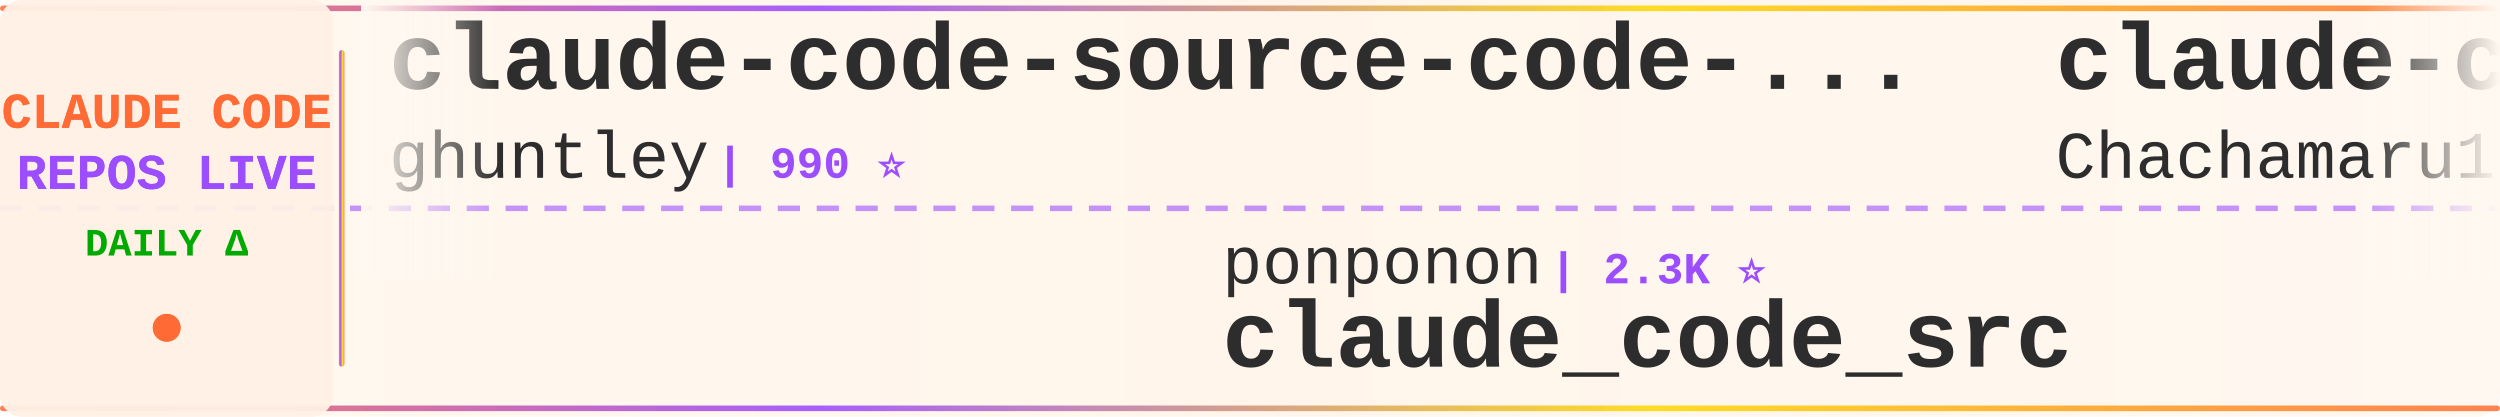
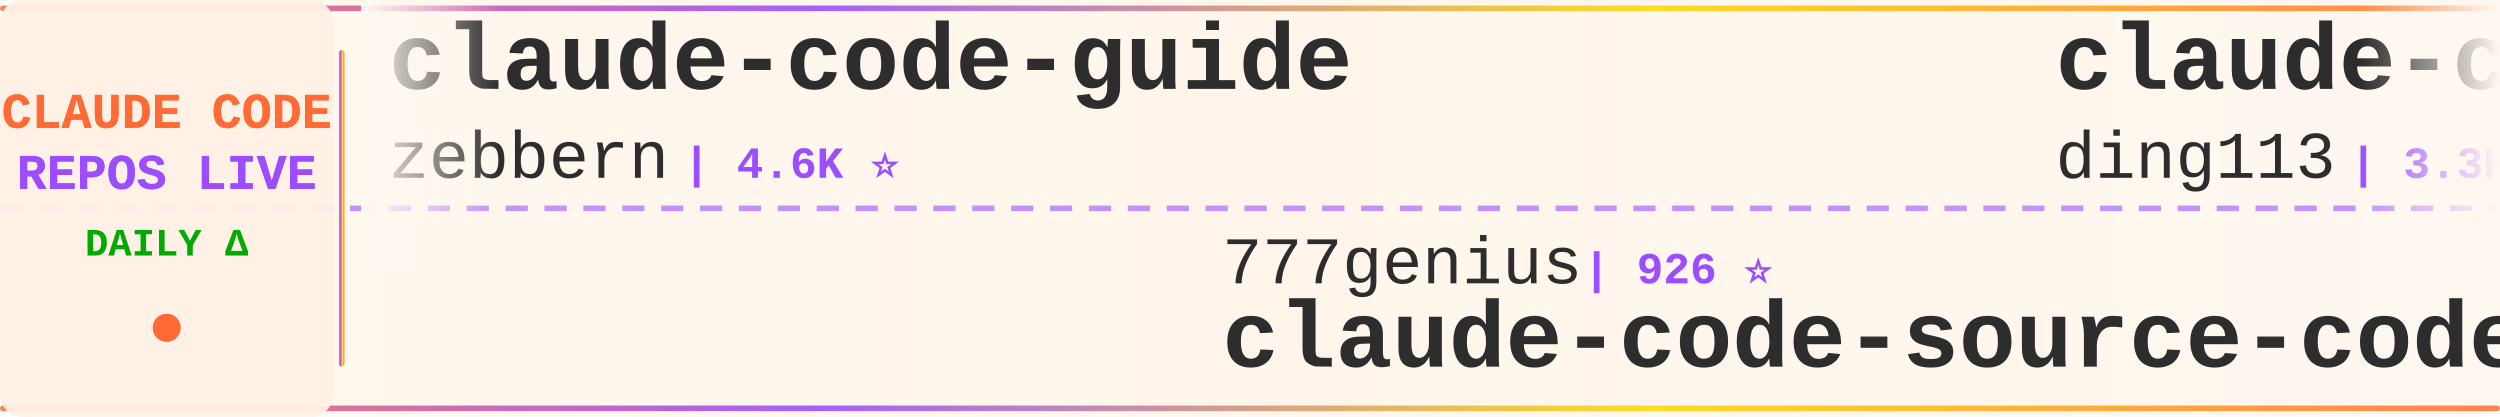
<svg xmlns="http://www.w3.org/2000/svg" width="900" height="150">
  <defs>
    <linearGradient id="tickerBg" x1="0%" y1="0%" x2="100%" y2="0%">
      <stop offset="0%" style="stop-color:#fff8f0;stop-opacity:0.98" />
      <stop offset="50%" style="stop-color:#fff5eb;stop-opacity:1" />
      <stop offset="100%" style="stop-color:#fff8f0;stop-opacity:0.98" />
    </linearGradient>
    <linearGradient id="borderGrad" x1="0%" y1="0%" x2="100%" y2="0%">
      <stop offset="0%" style="stop-color:#FF6B35;stop-opacity:0.85">
        <animate attributeName="stop-opacity" values="0.85;1;0.85" dur="2s" repeatCount="indefinite" />
      </stop>
      <stop offset="33%" style="stop-color:#9C4EFF;stop-opacity:0.9">
        <animate attributeName="stop-opacity" values="0.9;1;0.9" dur="2.2s" repeatCount="indefinite" />
      </stop>
      <stop offset="66%" style="stop-color:#FFD700;stop-opacity:0.85">
        <animate attributeName="stop-opacity" values="0.85;1;0.85" dur="1.8s" repeatCount="indefinite" />
      </stop>
      <stop offset="100%" style="stop-color:#FF6B35;stop-opacity:0.85">
        <animate attributeName="stop-opacity" values="0.85;1;0.85" dur="2s" repeatCount="indefinite" />
      </stop>
    </linearGradient>
    <filter id="textGlow">
      <feGaussianBlur stdDeviation="0.15" result="coloredBlur" />
      <feMerge>
        <feMergeNode in="coloredBlur" />
        <feMergeNode in="SourceGraphic" />
      </feMerge>
    </filter>
    <filter id="metricGlow">
      <feGaussianBlur stdDeviation="0.2" result="coloredBlur" />
      <feMerge>
        <feMergeNode in="coloredBlur" />
        <feMergeNode in="SourceGraphic" />
      </feMerge>
    </filter>
    <linearGradient id="leftFade" x1="0%" y1="0%" x2="100%" y2="0%">
      <stop offset="0%" style="stop-color:#fff8f0;stop-opacity:1" />
      <stop offset="100%" style="stop-color:#fff8f0;stop-opacity:0" />
    </linearGradient>
    <linearGradient id="rightFade" x1="0%" y1="0%" x2="100%" y2="0%">
      <stop offset="0%" style="stop-color:#fff8f0;stop-opacity:0" />
      <stop offset="100%" style="stop-color:#fff8f0;stop-opacity:1" />
    </linearGradient>
  </defs>
  <rect width="900" height="150" fill="url(#tickerBg)" rx="8" />
  <rect x="0" y="2" width="900" height="2" fill="url(#borderGrad)" rx="1" />
  <rect x="0" y="146" width="900" height="2" fill="url(#borderGrad)" rx="1" />
  <line x1="0" y1="75" x2="900" y2="75" stroke="#9C4EFF" stroke-width="2" stroke-dasharray="8 6" opacity="0.6" />
  <rect x="0" y="0" width="120" height="150" fill="#fff0e6" opacity="0.95" rx="8" />
  <text x="60" y="46" font-family="'Courier New', monospace" font-size="18" font-weight="bold" fill="#FF6B35" text-anchor="middle" filter="url(#textGlow)">
    CLAUDE CODE
  </text>
  <text x="60" y="68" font-family="'Courier New', monospace" font-size="18" font-weight="bold" fill="#9C4EFF" text-anchor="middle" filter="url(#textGlow)">
    REPOS LIVE
  </text>
  <text x="60" y="92" font-family="'Courier New', monospace" font-size="14" font-weight="bold" fill="#00aa00" text-anchor="middle">
    DAILY Δ
  </text>
  <circle cx="60" cy="118" r="5" fill="#FF6B35" filter="url(#metricGlow)">
    <animate attributeName="r" values="4;6;4" dur="1.5s" repeatCount="indefinite" />
    <animate attributeName="opacity" values="0.6;1;0.6" dur="1.5s" repeatCount="indefinite" />
  </circle>
  <rect x="122" y="18" width="2" height="114" fill="url(#borderGrad)" rx="1" />
  <clipPath id="tickerClip">
    <rect x="130" y="0" width="770" height="150" />
  </clipPath>
  <g clip-path="url(#tickerClip)">
    <g id="tickerItems">
      <animateTransform attributeName="transform" attributeType="XML" type="translate" from="0 0" to="-3000 0" dur="54s" repeatCount="indefinite" />
      <g transform="translate(0, 0)">
-         <text x="140" y="32" font-family="'Courier New', monospace" font-size="34" font-weight="bold" fill="#2d2d2d">claude-code-source-code-...</text>
-         <text x="140" y="64" font-family="'Courier New', monospace" font-size="24" font-weight="normal" fill="#2d2d2d" opacity="1.0">ghuntley</text>
-         <text x="258" y="64" font-family="'Courier New', monospace" font-size="16" font-weight="bold" fill="#9C4EFF"> | 990 ⭐</text>
+         <text x="140" y="32" font-family="'Courier New', monospace" font-size="34" font-weight="bold" fill="#2d2d2d">claude-code-guide</text>
+         <text x="140" y="64" font-family="'Courier New', monospace" font-size="24" font-weight="normal" fill="#2d2d2d" opacity="1.0">zebbern</text>
+         <text x="246" y="64" font-family="'Courier New', monospace" font-size="16" font-weight="bold" fill="#9C4EFF"> | 4.6K ⭐</text>
      </g>
      <g transform="translate(300, 0)">
-         <text x="140" y="102" font-family="'Courier New', monospace" font-size="24" font-weight="normal" fill="#2d2d2d" opacity="1.0">ponponon</text>
-         <text x="258" y="102" font-family="'Courier New', monospace" font-size="16" font-weight="bold" fill="#9C4EFF"> | 2.3K ⭐</text>
-         <text x="140" y="132" font-family="'Courier New', monospace" font-size="34" font-weight="bold" fill="#2d2d2d">claude_code_src</text>
+         <text x="140" y="102" font-family="'Courier New', monospace" font-size="24" font-weight="normal" fill="#2d2d2d" opacity="1.0">777genius</text>
+         <text x="270" y="102" font-family="'Courier New', monospace" font-size="16" font-weight="bold" fill="#9C4EFF"> | 926 ⭐</text>
+         <text x="140" y="132" font-family="'Courier New', monospace" font-size="34" font-weight="bold" fill="#2d2d2d">claude-code-source-code</text>
      </g>
      <g transform="translate(600, 0)">
-         <text x="140" y="32" font-family="'Courier New', monospace" font-size="34" font-weight="bold" fill="#2d2d2d">claude-code-harness</text>
-         <text x="140" y="64" font-family="'Courier New', monospace" font-size="24" font-weight="normal" fill="#2d2d2d" opacity="1.0">Chachamaru127</text>
-         <text x="318" y="64" font-family="'Courier New', monospace" font-size="16" font-weight="bold" fill="#9C4EFF"> | 3.1K ⭐ +1</text>
+         <text x="140" y="32" font-family="'Courier New', monospace" font-size="34" font-weight="bold" fill="#2d2d2d">claude-code-hub</text>
+         <text x="140" y="64" font-family="'Courier New', monospace" font-size="24" font-weight="normal" fill="#2d2d2d" opacity="1.0">ding113</text>
+         <text x="246" y="64" font-family="'Courier New', monospace" font-size="16" font-weight="bold" fill="#9C4EFF"> | 3.3K ⭐</text>
      </g>
      <g transform="translate(900, 0)">
-         <text x="140" y="102" font-family="'Courier New', monospace" font-size="24" font-weight="normal" fill="#2d2d2d" opacity="1.0">huangjia2019</text>
-         <text x="306" y="102" font-family="'Courier New', monospace" font-size="16" font-weight="bold" fill="#9C4EFF"> | 1.1K ⭐ +1</text>
-         <text x="140" y="132" font-family="'Courier New', monospace" font-size="34" font-weight="bold" fill="#2d2d2d">claude-code-engineering</text>
+         <text x="140" y="102" font-family="'Courier New', monospace" font-size="24" font-weight="normal" fill="#2d2d2d" opacity="1.0">shanraisshan</text>
+         <text x="306" y="102" font-family="'Courier New', monospace" font-size="16" font-weight="bold" fill="#9C4EFF"> | 64.6K ⭐ +4</text>
+         <text x="140" y="132" font-family="'Courier New', monospace" font-size="34" font-weight="bold" fill="#2d2d2d">claude-code-best-practic...</text>
      </g>
      <g transform="translate(1200, 0)">
-         <text x="140" y="32" font-family="'Courier New', monospace" font-size="34" font-weight="bold" fill="#2d2d2d">claude-code-workflows</text>
-         <text x="140" y="64" font-family="'Courier New', monospace" font-size="24" font-weight="normal" fill="#2d2d2d" opacity="1.0">OneRedOak</text>
-         <text x="270" y="64" font-family="'Courier New', monospace" font-size="16" font-weight="bold" fill="#9C4EFF"> | 3.9K ⭐</text>
+         <text x="140" y="32" font-family="'Courier New', monospace" font-size="34" font-weight="bold" fill="#2d2d2d">my-claude-code-setup</text>
+         <text x="140" y="64" font-family="'Courier New', monospace" font-size="24" font-weight="normal" fill="#2d2d2d" opacity="1.0">centminmod</text>
+         <text x="282" y="64" font-family="'Courier New', monospace" font-size="16" font-weight="bold" fill="#9C4EFF"> | 2.6K ⭐</text>
      </g>
      <g transform="translate(1500, 0)">
-         <text x="140" y="102" font-family="'Courier New', monospace" font-size="24" font-weight="normal" fill="#2d2d2d" opacity="1.0">Pimzino</text>
-         <text x="246" y="102" font-family="'Courier New', monospace" font-size="16" font-weight="bold" fill="#9C4EFF"> | 3.8K ⭐</text>
-         <text x="140" y="132" font-family="'Courier New', monospace" font-size="34" font-weight="bold" fill="#2d2d2d">claude-code-spec-workflo...</text>
+         <text x="140" y="102" font-family="'Courier New', monospace" font-size="24" font-weight="normal" fill="#2d2d2d" opacity="1.0">alejandrobalderas</text>
+         <text x="366" y="102" font-family="'Courier New', monospace" font-size="16" font-weight="bold" fill="#9C4EFF"> | 2.8K ⭐ +1</text>
+         <text x="140" y="132" font-family="'Courier New', monospace" font-size="34" font-weight="bold" fill="#2d2d2d">claude-code-from-source</text>
      </g>
      <g transform="translate(1800, 0)">
-         <text x="140" y="32" font-family="'Courier New', monospace" font-size="34" font-weight="bold" fill="#2d2d2d">claude-code-cli</text>
-         <text x="140" y="64" font-family="'Courier New', monospace" font-size="24" font-weight="normal" fill="#2d2d2d" opacity="1.0">huangserva</text>
-         <text x="282" y="64" font-family="'Courier New', monospace" font-size="16" font-weight="bold" fill="#9C4EFF"> | 623 ⭐</text>
+         <text x="140" y="32" font-family="'Courier New', monospace" font-size="34" font-weight="bold" fill="#2d2d2d">Claude-Code-Game-Studios</text>
+         <text x="140" y="64" font-family="'Courier New', monospace" font-size="24" font-weight="normal" fill="#2d2d2d" opacity="1.0">Donchitos</text>
+         <text x="270" y="64" font-family="'Courier New', monospace" font-size="16" font-weight="bold" fill="#9C4EFF"> | 24.0K ⭐ +8</text>
      </g>
      <g transform="translate(2100, 0)">
-         <text x="140" y="102" font-family="'Courier New', monospace" font-size="24" font-weight="normal" fill="#2d2d2d" opacity="1.0">ding113</text>
-         <text x="246" y="102" font-family="'Courier New', monospace" font-size="16" font-weight="bold" fill="#9C4EFF"> | 3.3K ⭐ +1</text>
-         <text x="140" y="132" font-family="'Courier New', monospace" font-size="34" font-weight="bold" fill="#2d2d2d">claude-code-hub</text>
+         <text x="140" y="102" font-family="'Courier New', monospace" font-size="24" font-weight="normal" fill="#2d2d2d" opacity="1.0">1rgs</text>
+         <text x="210" y="102" font-family="'Courier New', monospace" font-size="16" font-weight="bold" fill="#9C4EFF"> | 3.7K ⭐</text>
+         <text x="140" y="132" font-family="'Courier New', monospace" font-size="34" font-weight="bold" fill="#2d2d2d">claude-code-proxy</text>
      </g>
      <g transform="translate(2400, 0)">
-         <text x="140" y="32" font-family="'Courier New', monospace" font-size="34" font-weight="bold" fill="#2d2d2d">claude-code-source</text>
-         <text x="140" y="64" font-family="'Courier New', monospace" font-size="24" font-weight="normal" fill="#2d2d2d" opacity="1.0">JrCx7scC</text>
-         <text x="258" y="64" font-family="'Courier New', monospace" font-size="16" font-weight="bold" fill="#9C4EFF"> | 373 ⭐</text>
+         <text x="140" y="32" font-family="'Courier New', monospace" font-size="34" font-weight="bold" fill="#2d2d2d">claude-code-source-build</text>
+         <text x="140" y="64" font-family="'Courier New', monospace" font-size="24" font-weight="normal" fill="#2d2d2d" opacity="1.0">andrew-kramer-inno</text>
+         <text x="378" y="64" font-family="'Courier New', monospace" font-size="16" font-weight="bold" fill="#9C4EFF"> | 593 ⭐</text>
      </g>
      <g transform="translate(2700, 0)">
-         <text x="140" y="102" font-family="'Courier New', monospace" font-size="24" font-weight="normal" fill="#2d2d2d" opacity="1.0">kodu-ai</text>
-         <text x="246" y="102" font-family="'Courier New', monospace" font-size="16" font-weight="bold" fill="#9C4EFF"> | 5.2K ⭐</text>
-         <text x="140" y="132" font-family="'Courier New', monospace" font-size="34" font-weight="bold" fill="#2d2d2d">claude-coder</text>
+         <text x="140" y="102" font-family="'Courier New', monospace" font-size="24" font-weight="normal" fill="#2d2d2d" opacity="1.0">OrcaWhisper</text>
+         <text x="294" y="102" font-family="'Courier New', monospace" font-size="16" font-weight="bold" fill="#9C4EFF"> | 91 ⭐ +1</text>
+         <text x="140" y="132" font-family="'Courier New', monospace" font-size="34" font-weight="bold" fill="#2d2d2d">Claude-Code</text>
      </g>
      <g transform="translate(3000, 0)">
-         <text x="140" y="32" font-family="'Courier New', monospace" font-size="34" font-weight="bold" fill="#2d2d2d">claude-code-source-code-...</text>
-         <text x="140" y="64" font-family="'Courier New', monospace" font-size="24" font-weight="normal" fill="#2d2d2d" opacity="1.0">ghuntley</text>
-         <text x="258" y="64" font-family="'Courier New', monospace" font-size="16" font-weight="bold" fill="#9C4EFF"> | 990 ⭐</text>
+         <text x="140" y="32" font-family="'Courier New', monospace" font-size="34" font-weight="bold" fill="#2d2d2d">claude-code-guide</text>
+         <text x="140" y="64" font-family="'Courier New', monospace" font-size="24" font-weight="normal" fill="#2d2d2d" opacity="1.0">zebbern</text>
+         <text x="246" y="64" font-family="'Courier New', monospace" font-size="16" font-weight="bold" fill="#9C4EFF"> | 4.6K ⭐</text>
      </g>
      <g transform="translate(3300, 0)">
-         <text x="140" y="102" font-family="'Courier New', monospace" font-size="24" font-weight="normal" fill="#2d2d2d" opacity="1.0">ponponon</text>
-         <text x="258" y="102" font-family="'Courier New', monospace" font-size="16" font-weight="bold" fill="#9C4EFF"> | 2.3K ⭐</text>
-         <text x="140" y="132" font-family="'Courier New', monospace" font-size="34" font-weight="bold" fill="#2d2d2d">claude_code_src</text>
+         <text x="140" y="102" font-family="'Courier New', monospace" font-size="24" font-weight="normal" fill="#2d2d2d" opacity="1.0">777genius</text>
+         <text x="270" y="102" font-family="'Courier New', monospace" font-size="16" font-weight="bold" fill="#9C4EFF"> | 926 ⭐</text>
+         <text x="140" y="132" font-family="'Courier New', monospace" font-size="34" font-weight="bold" fill="#2d2d2d">claude-code-source-code</text>
      </g>
      <g transform="translate(3600, 0)">
-         <text x="140" y="32" font-family="'Courier New', monospace" font-size="34" font-weight="bold" fill="#2d2d2d">claude-code-harness</text>
-         <text x="140" y="64" font-family="'Courier New', monospace" font-size="24" font-weight="normal" fill="#2d2d2d" opacity="1.0">Chachamaru127</text>
-         <text x="318" y="64" font-family="'Courier New', monospace" font-size="16" font-weight="bold" fill="#9C4EFF"> | 3.1K ⭐ +1</text>
+         <text x="140" y="32" font-family="'Courier New', monospace" font-size="34" font-weight="bold" fill="#2d2d2d">claude-code-hub</text>
+         <text x="140" y="64" font-family="'Courier New', monospace" font-size="24" font-weight="normal" fill="#2d2d2d" opacity="1.0">ding113</text>
+         <text x="246" y="64" font-family="'Courier New', monospace" font-size="16" font-weight="bold" fill="#9C4EFF"> | 3.3K ⭐</text>
      </g>
      <g transform="translate(3900, 0)">
-         <text x="140" y="102" font-family="'Courier New', monospace" font-size="24" font-weight="normal" fill="#2d2d2d" opacity="1.0">huangjia2019</text>
-         <text x="306" y="102" font-family="'Courier New', monospace" font-size="16" font-weight="bold" fill="#9C4EFF"> | 1.1K ⭐ +1</text>
-         <text x="140" y="132" font-family="'Courier New', monospace" font-size="34" font-weight="bold" fill="#2d2d2d">claude-code-engineering</text>
+         <text x="140" y="102" font-family="'Courier New', monospace" font-size="24" font-weight="normal" fill="#2d2d2d" opacity="1.0">shanraisshan</text>
+         <text x="306" y="102" font-family="'Courier New', monospace" font-size="16" font-weight="bold" fill="#9C4EFF"> | 64.6K ⭐ +4</text>
+         <text x="140" y="132" font-family="'Courier New', monospace" font-size="34" font-weight="bold" fill="#2d2d2d">claude-code-best-practic...</text>
      </g>
    </g>
  </g>
  <rect x="130" y="0" width="50" height="100" fill="url(#leftFade)" />
  <rect x="850" y="0" width="50" height="100" fill="url(#rightFade)" />
</svg>
